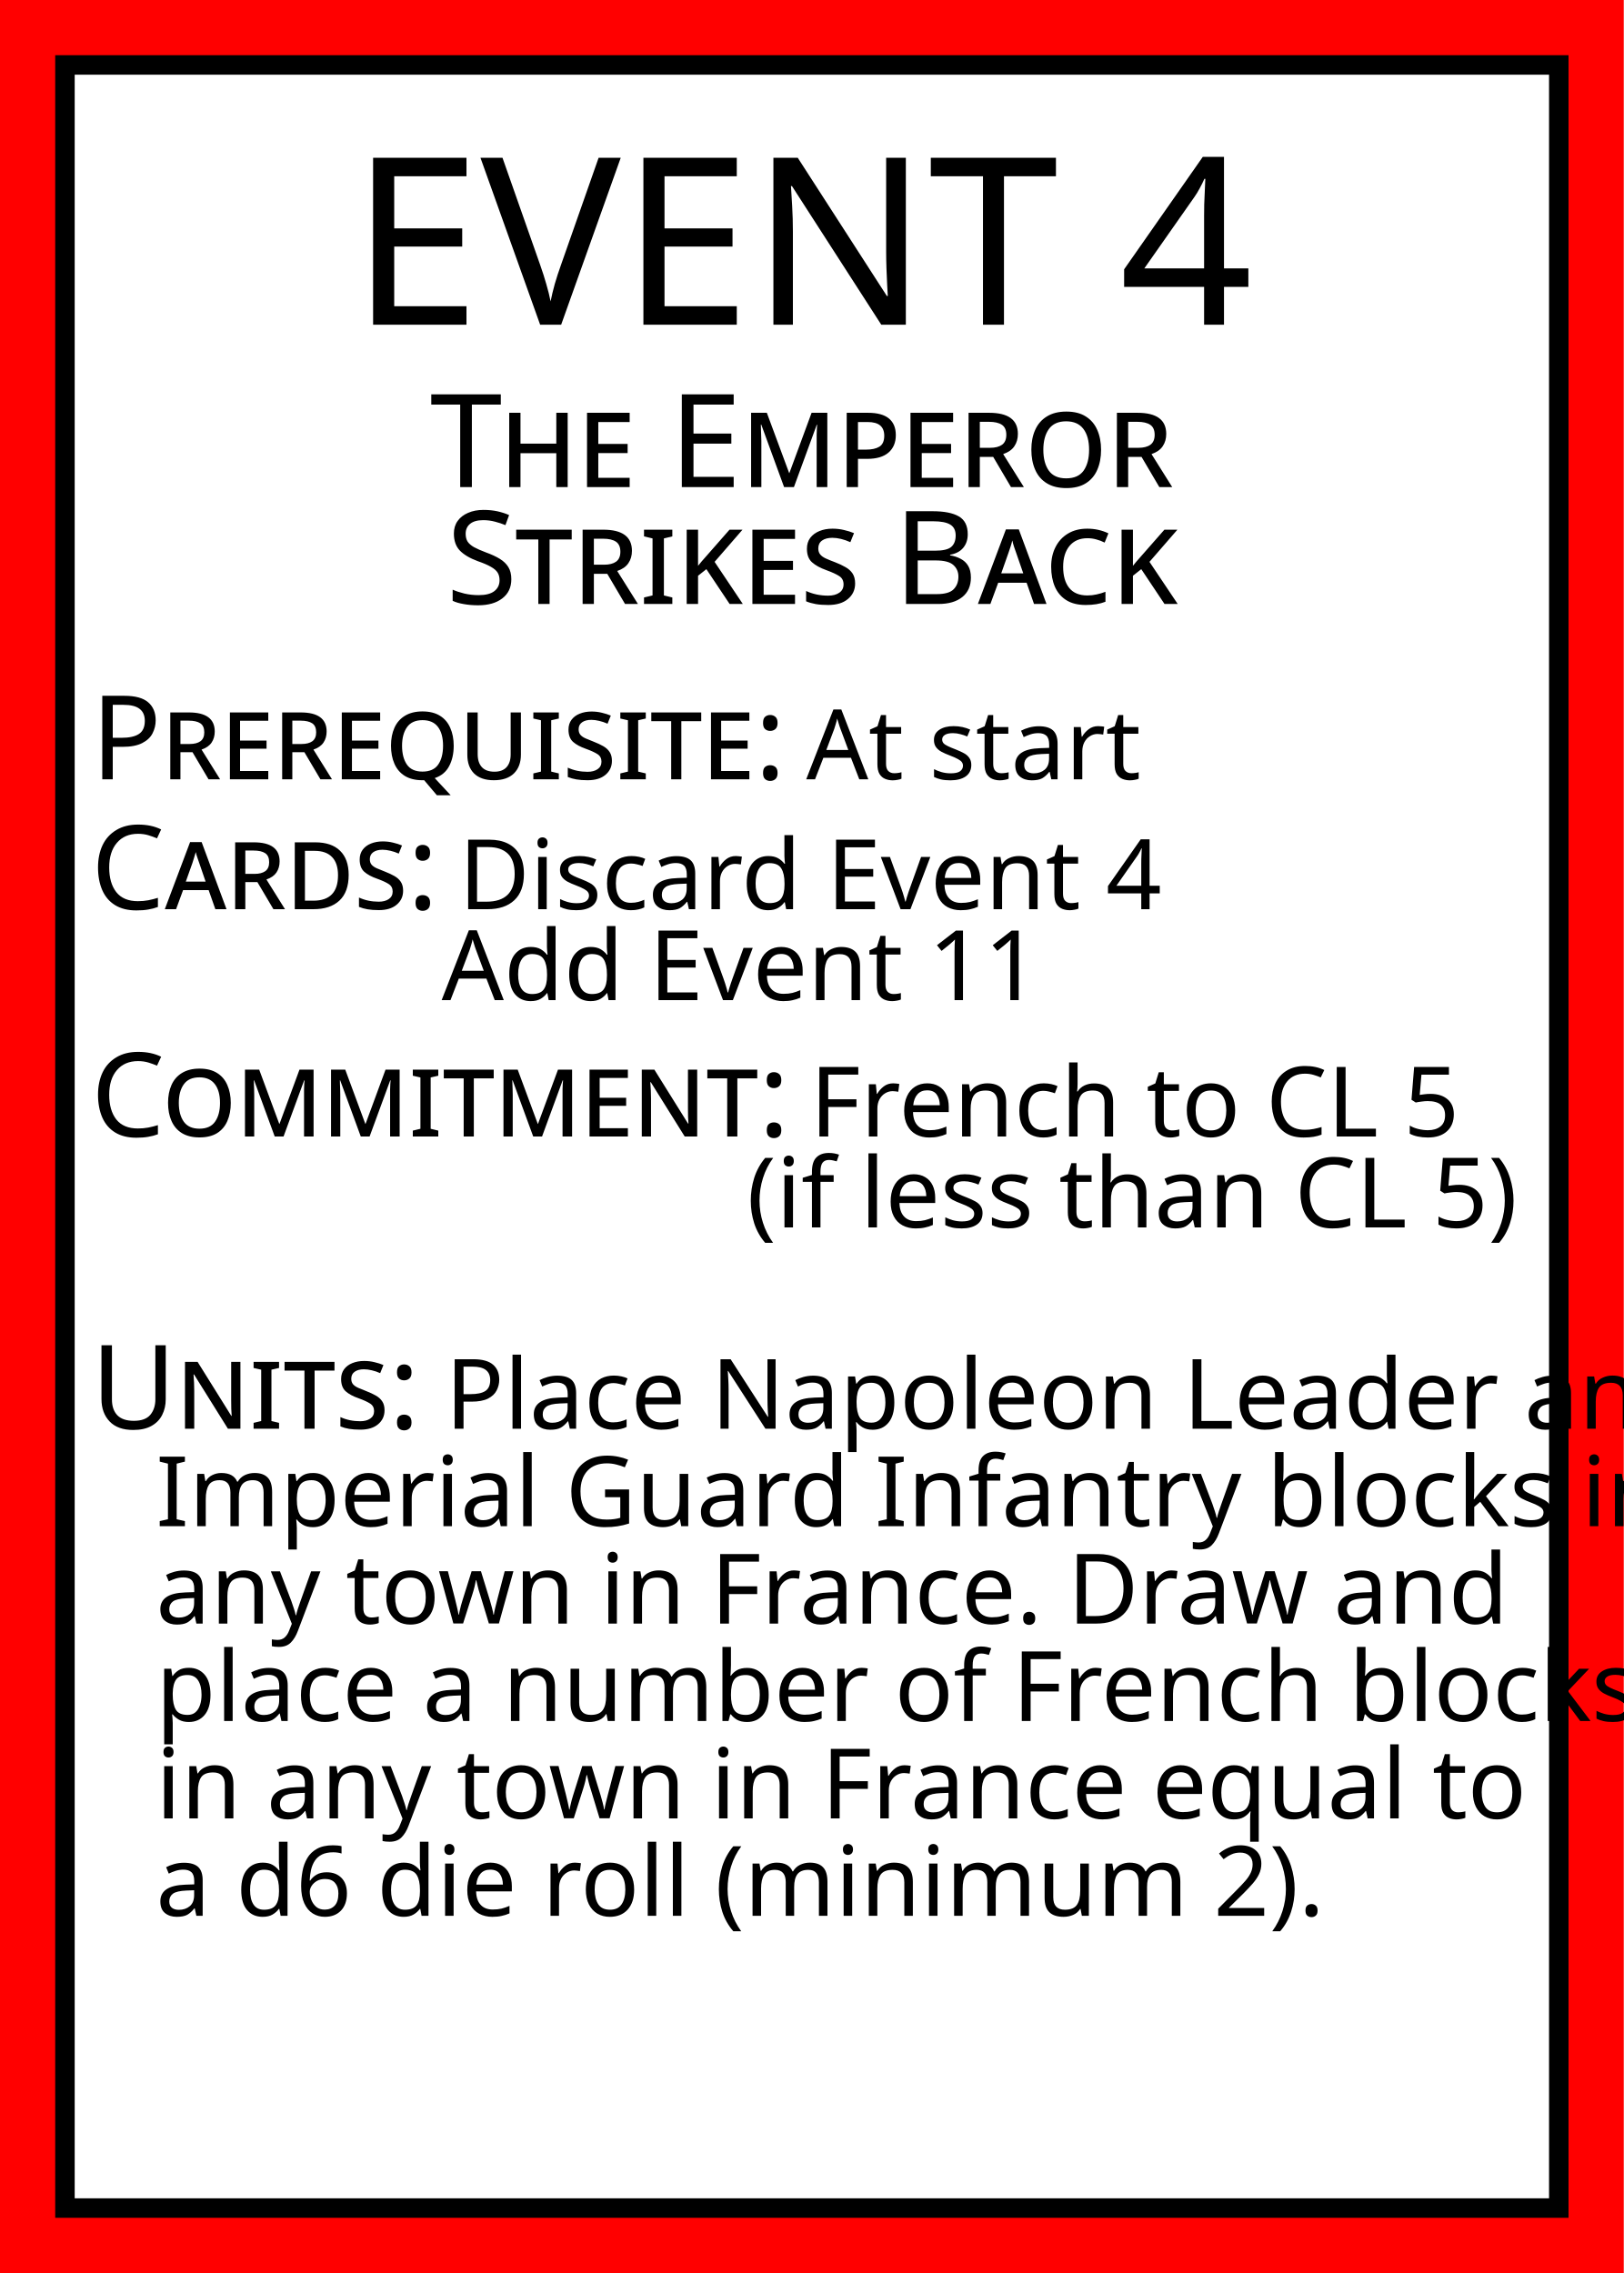
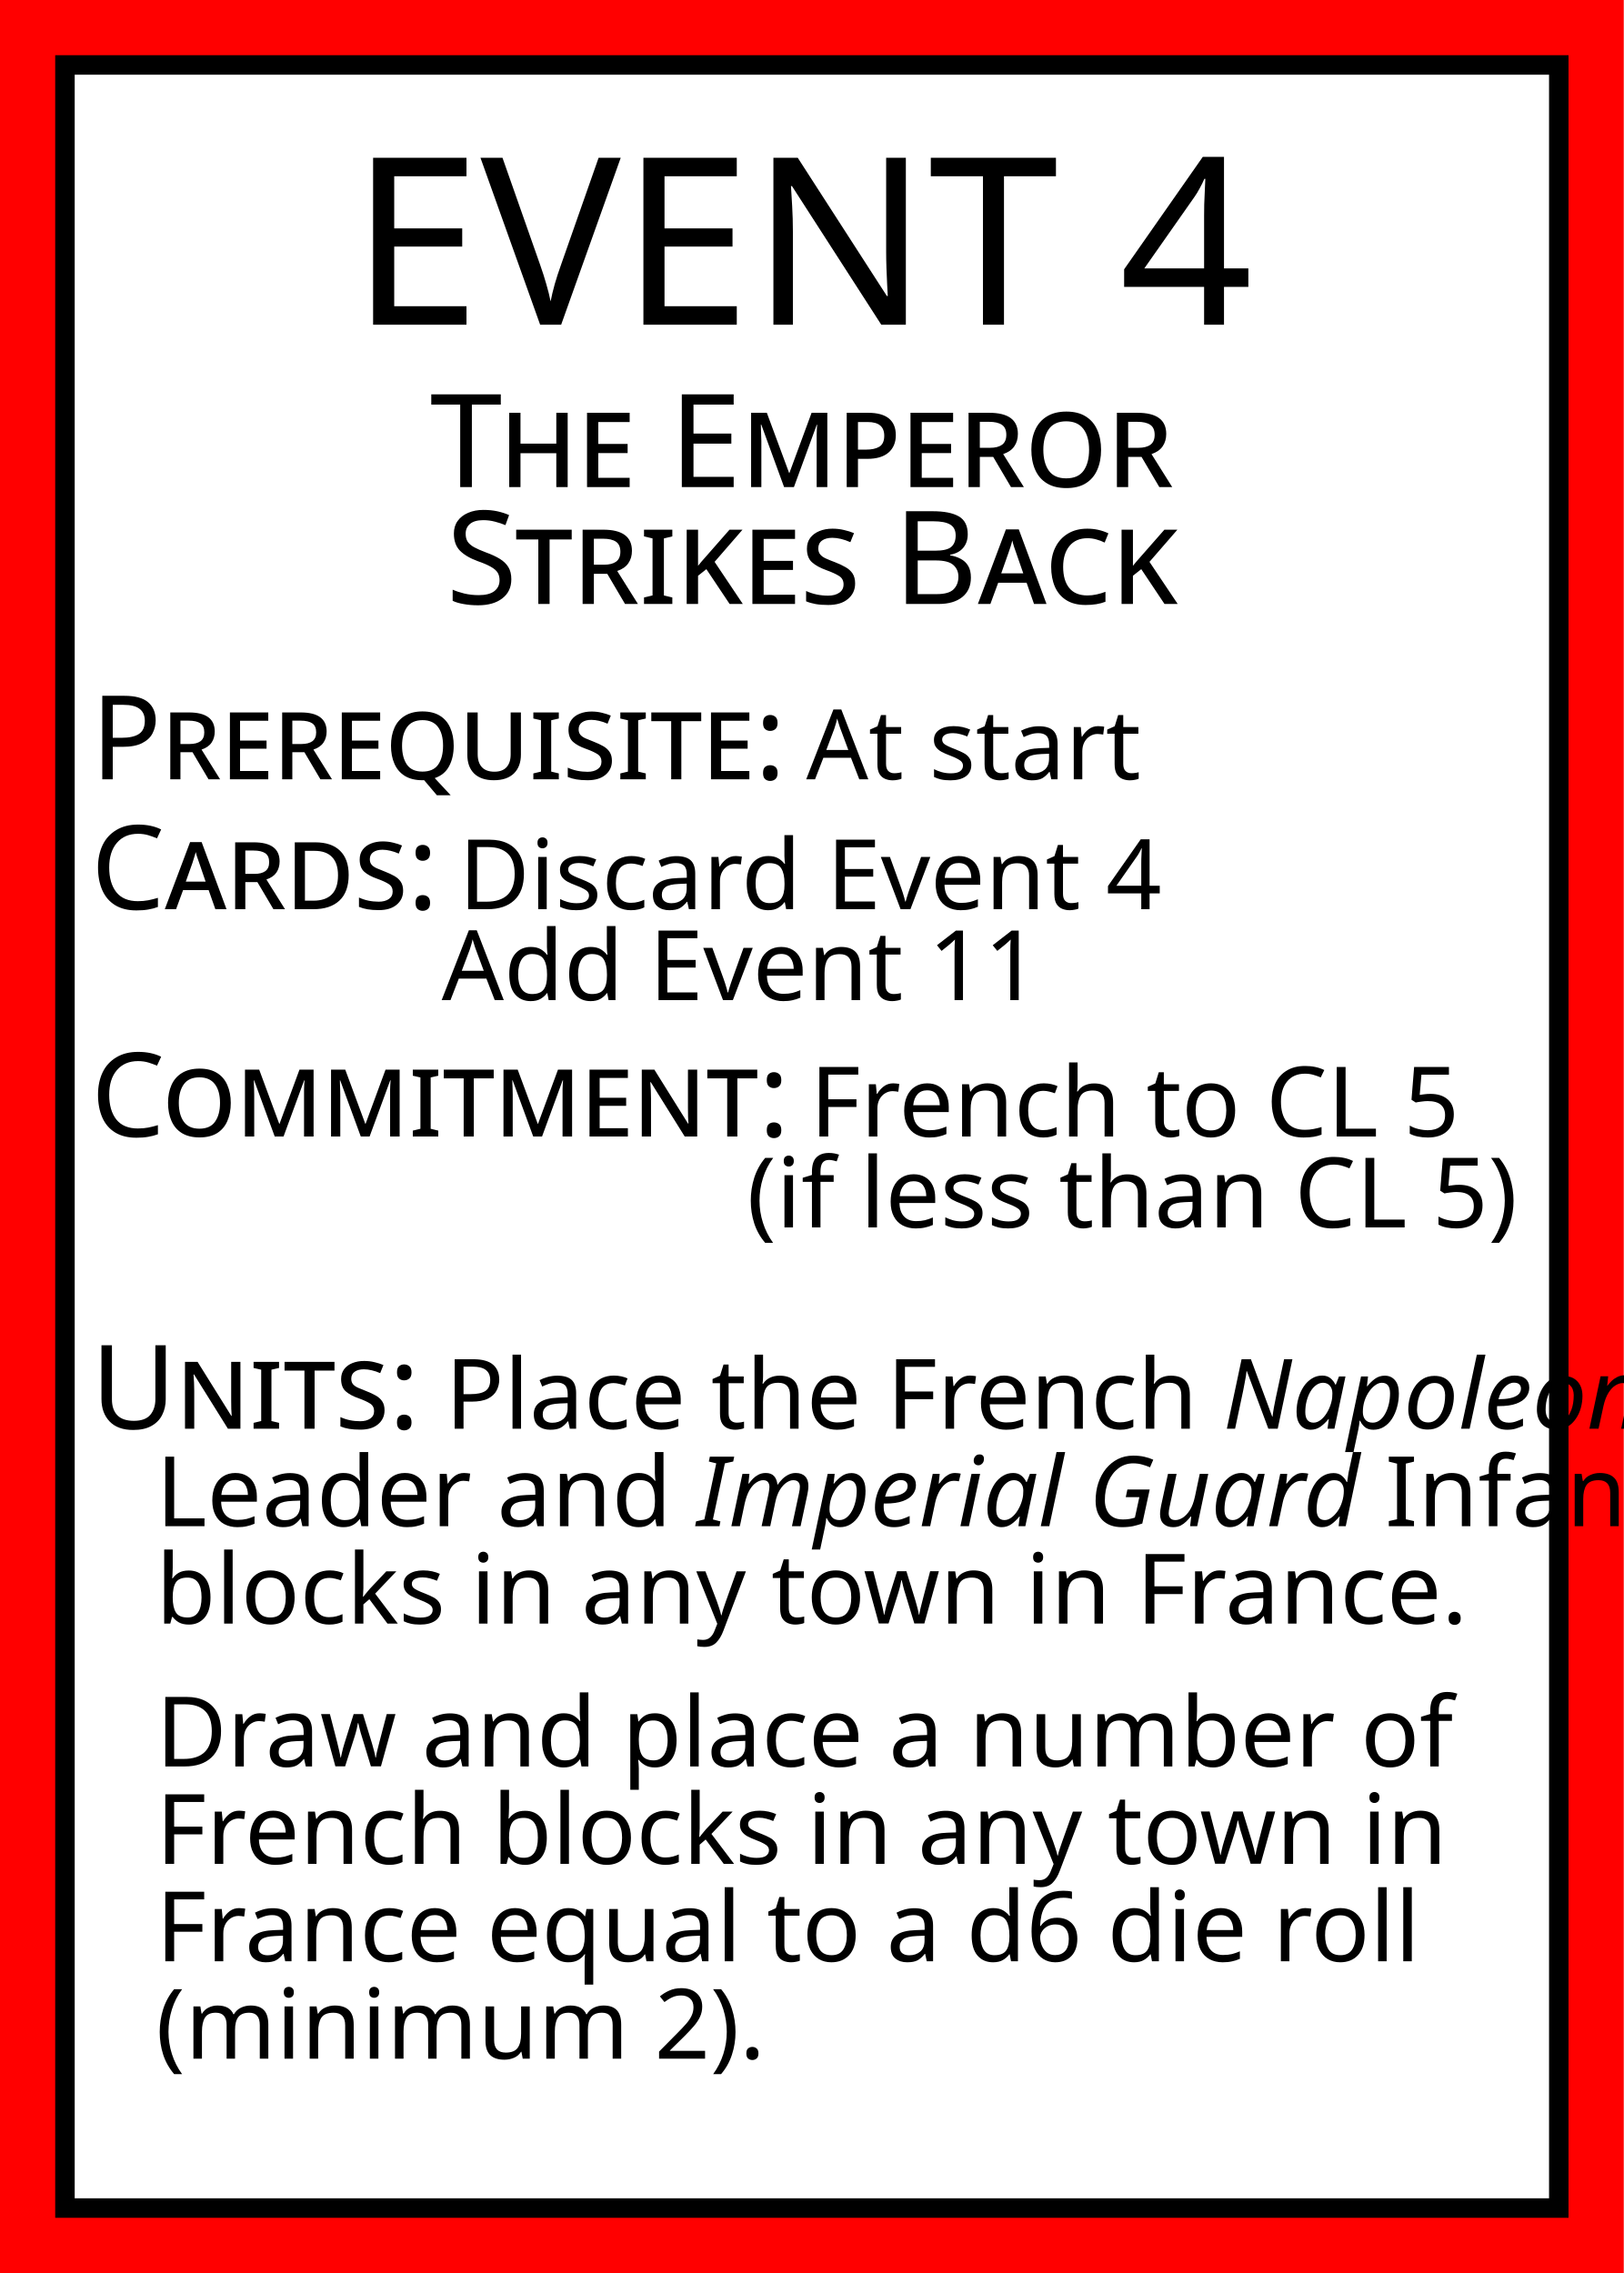
<svg xmlns="http://www.w3.org/2000/svg" width="250" height="350">
  <rect id="card_background" width="100%" height="100%" fill="red" />
  <rect id="white_background" x="10" y="10" width="230" height="330" fill="white" stroke="black" stroke-width="3" />
  <g id="title" text-anchor="middle" fill="black">
    <text font-family="Baskerville" x="125" y="50">
      <tspan font-size="36">EVENT 4</tspan>
      <tspan font-size="20" font-variant="small-caps" x="50%" dy="25">The Emperor</tspan>
      <tspan font-size="20" font-variant="small-caps" x="50%" dy="18">Strikes Back</tspan>
    </text>
  </g>
  <g id="text" font-family="Baskerville" fill="black">
    <text id="prerequisite" x="14" y="120">
      <tspan font-size="18" font-variant="small-caps">Prerequisite:</tspan>
      <tspan font-size="15">At start</tspan>
    </text>
    <text id="cards" x="14" y="140">
      <tspan font-size="18" font-variant="small-caps">Cards:</tspan>
      <tspan font-size="15">Discard Event 4</tspan>
      <tspan font-size="15" x="68" dy="14">Add Event 11</tspan>
    </text>
    <text id="commitment" x="14" y="175">
      <tspan font-size="18" font-variant="small-caps">Commitment:</tspan>
      <tspan font-size="15">French to CL 5</tspan>
      <tspan font-size="15" x="115" dy="14">(if less than CL 5)</tspan>
    </text>
    <text id="units" font-size="15" x="14" y="220">
      <tspan font-size="18" font-variant="small-caps">Units:</tspan>
-       <tspan>Place Napoleon Leader and</tspan>
-       <tspan x="24" dy="15">Imperial Guard Infantry blocks in</tspan>
-       <tspan x="24" dy="15">any town in France. Draw and</tspan>
-       <tspan x="24" dy="15">place a number of French blocks</tspan>
-       <tspan x="24" dy="15">in any town in France equal to</tspan>
-       <tspan x="24" dy="15">a d6 die roll (minimum 2).</tspan>
+       <tspan>Place the French </tspan>
+       <tspan font-style="italic">Napoleon</tspan>
+       <tspan x="24" dy="15">Leader and</tspan>
+       <tspan font-style="italic">Imperial Guard</tspan>
+       <tspan>Infantry</tspan>
+       <tspan x="24" dy="15">blocks in any town in France.</tspan>
+       <tspan x="24" dy="22">Draw and place a number of</tspan>
+       <tspan x="24" dy="15">French blocks in any town in</tspan>
+       <tspan x="24" dy="15">France equal to a d6 die roll</tspan>
+       <tspan x="24" dy="15">(minimum 2).</tspan>
    </text>
  </g>
</svg>
